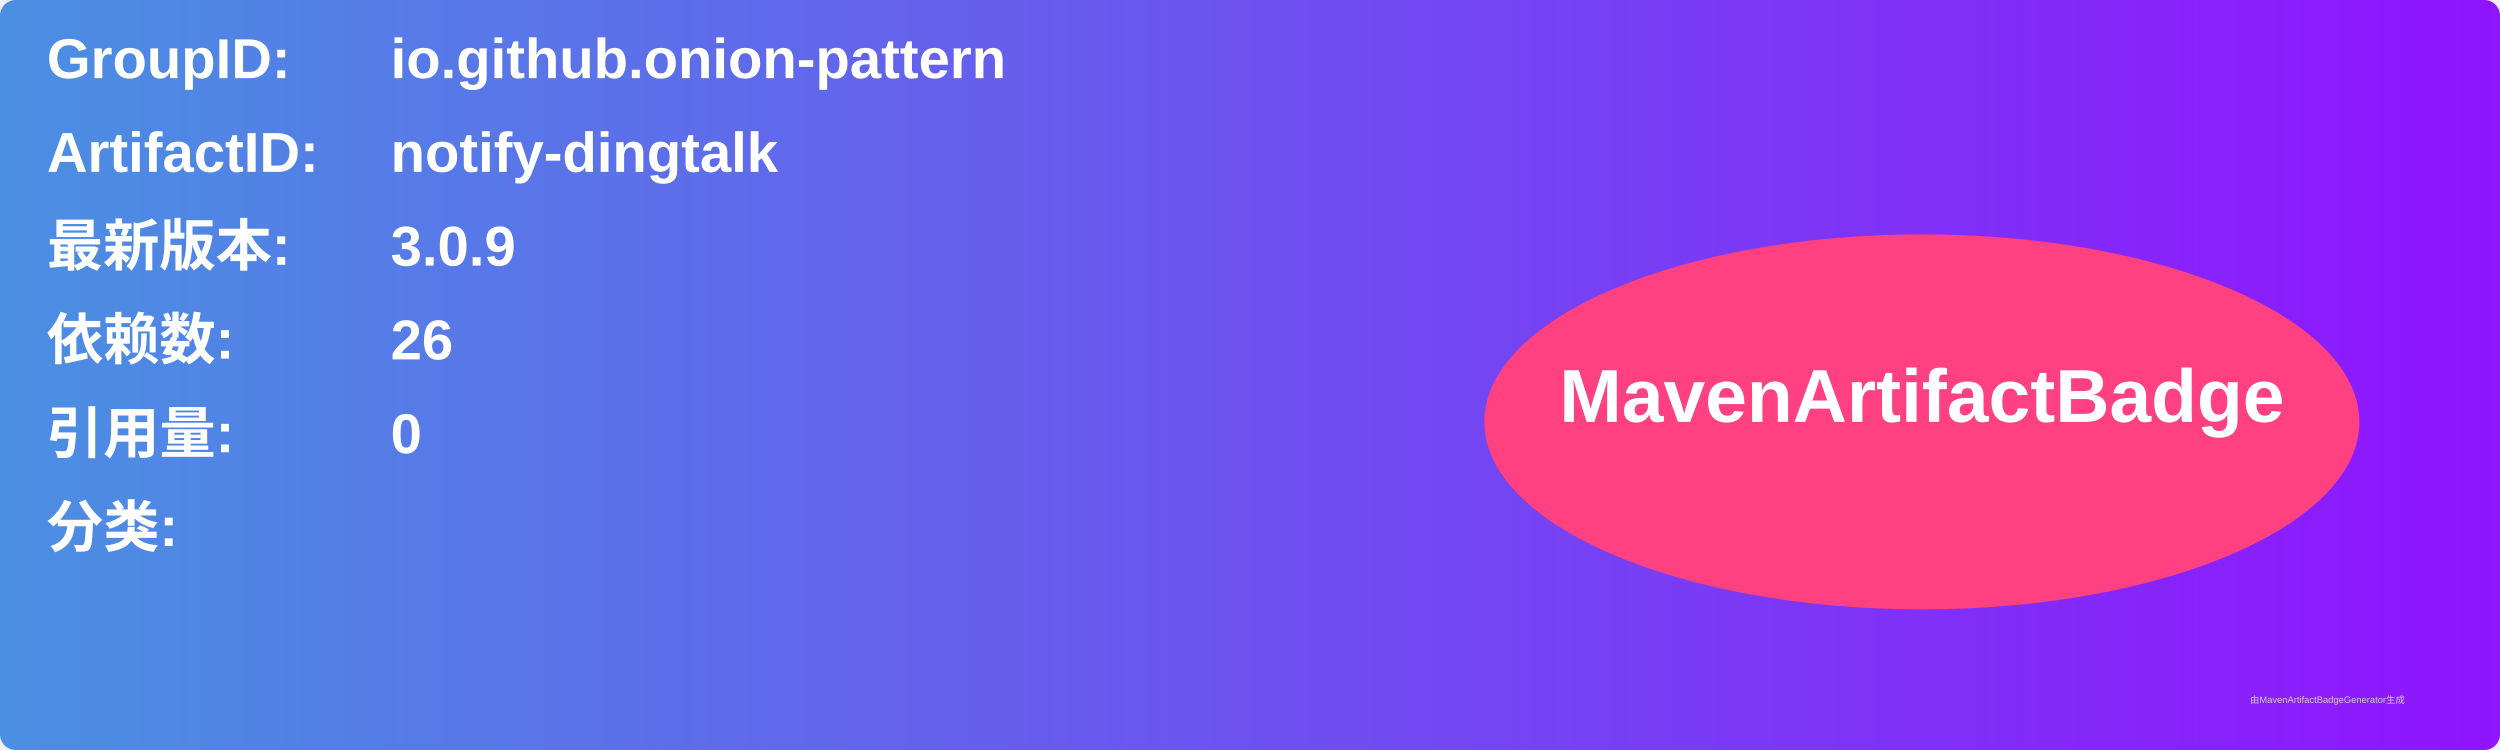
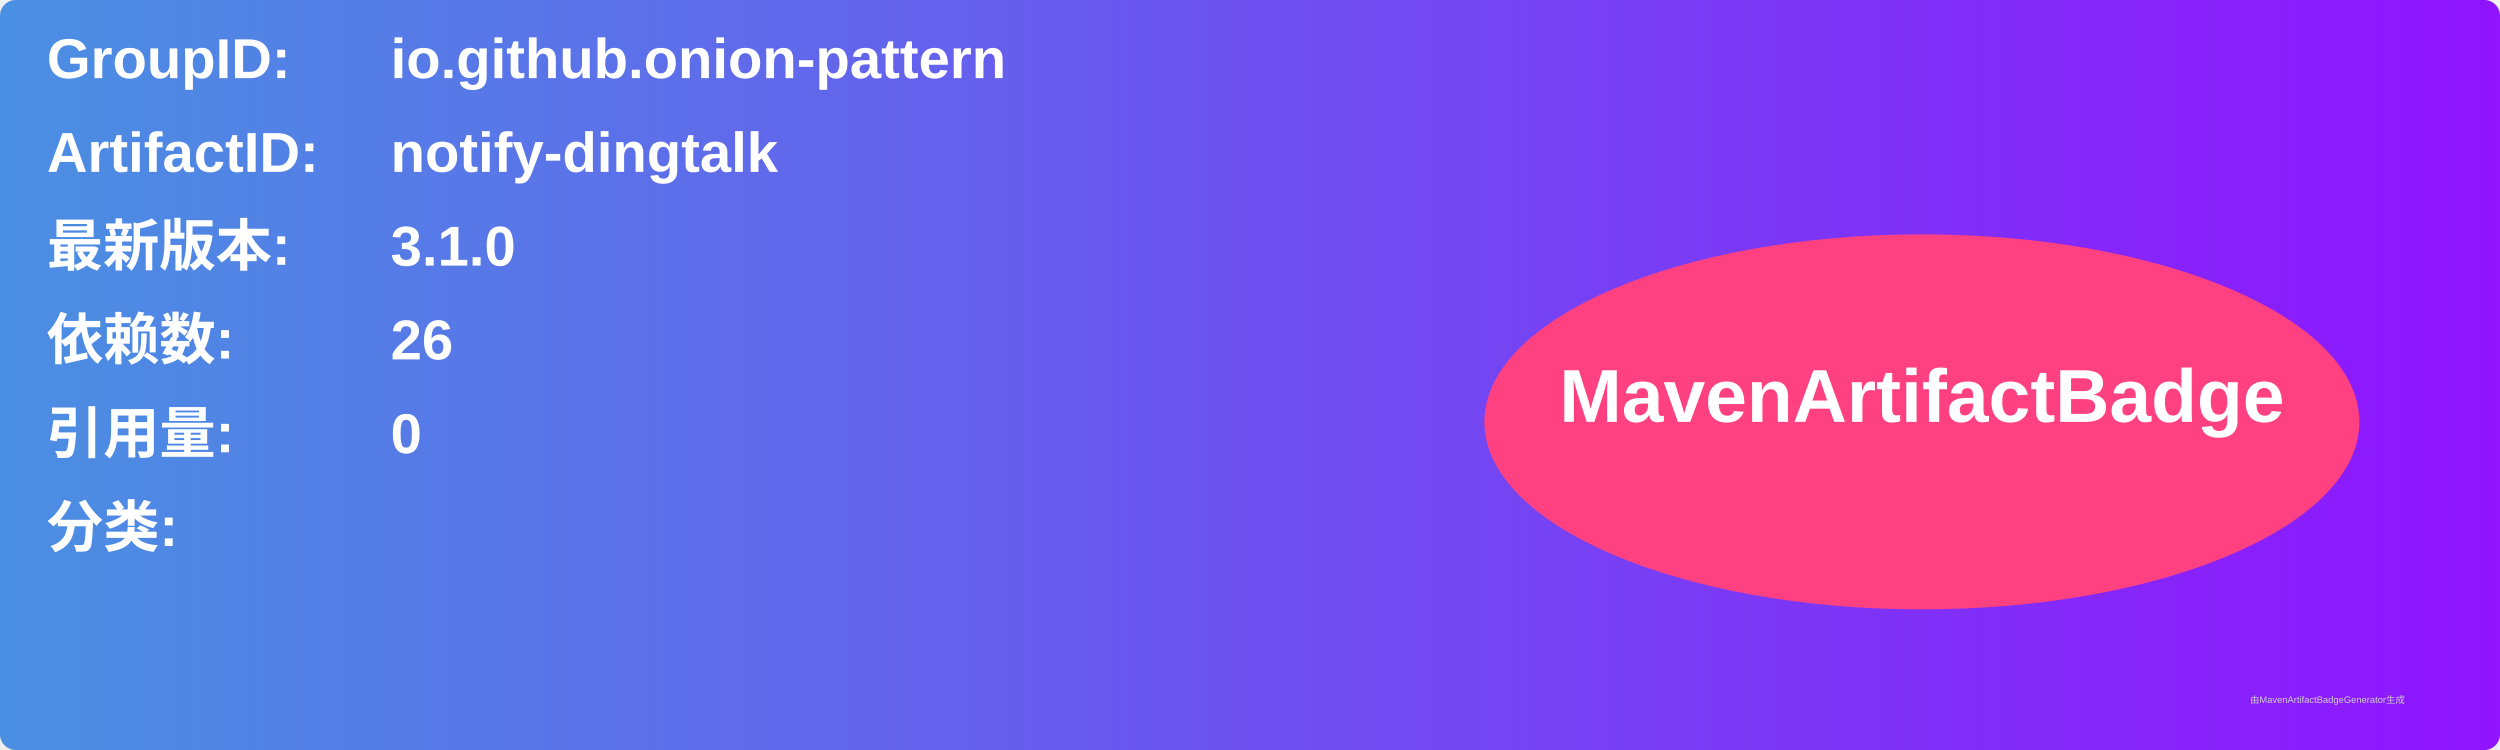
<svg xmlns="http://www.w3.org/2000/svg" width="800" height="240" viewBox="0 0 800 240">
  <linearGradient id="grad" x1="0%" y1="0%" x2="100%" y2="0%">
    <stop offset="0%" stop-color="#4a90e2" />
    <stop offset="100%" stop-color="#9013fe" />
  </linearGradient>
  <rect width="100%" height="100%" rx="5" ry="5" fill="url(#grad)" />
  <g transform="translate(15, 15)">
    <text x="0" y="10" font-family="Arial" font-size="18" fill="white" font-weight="bold" width="260">GroupID:</text>
    <text x="110" y="10" font-family="Arial" font-size="18" fill="white" font-weight="bold" width="460">io.github.onion-pattern</text>
    <text x="0" y="40" font-family="Arial" font-size="18" fill="white" font-weight="bold" width="260">ArtifactID:</text>
    <text x="110" y="40" font-family="Arial" font-size="18" fill="white" font-weight="bold" width="460">notify-dingtalk</text>
    <text x="0" y="70" font-family="Arial" font-size="18" fill="white" font-weight="bold">最新版本:</text>
    <text x="110" y="70" font-family="Arial" font-size="18" fill="white" font-weight="bold">
-       <tspan font-weight="bold">3.0.9</tspan>
+       <tspan font-weight="bold">3.1.0</tspan>
    </text>
    <text x="0" y="100" font-family="Arial" font-size="18" fill="white" font-weight="bold">依赖数: </text>
    <text x="110" y="100" font-family="Arial" font-size="18" fill="white">
      <tspan font-weight="bold">26</tspan>
    </text>
    <text x="0" y="130" font-family="Arial" font-size="18" fill="white" font-weight="bold">引用量: </text>
    <text x="110" y="130" font-family="Arial" font-size="18" fill="white">
      <tspan font-weight="bold">0</tspan>
    </text>
    <text x="0" y="160" font-family="Arial" font-size="18" fill="white" font-weight="bold">分类:</text>
    <text x="10" y="190" font-family="Arial" font-size="10" fill="white">
      <tspan font-weight="bold" />
    </text>
    <ellipse cx="600" cy="120" rx="140" ry="60" fill="#ff4081" />
    <text x="600" y="120" text-anchor="middle" font-family="Arial" font-size="24" fill="white" font-weight="bold">MavenArtifactBadge</text>
  </g>
  <text x="720" y="225" font-family="Arial" font-size="3" fill="#d0d0d0">由MavenArtifactBadgeGenerator生成</text>
</svg>
